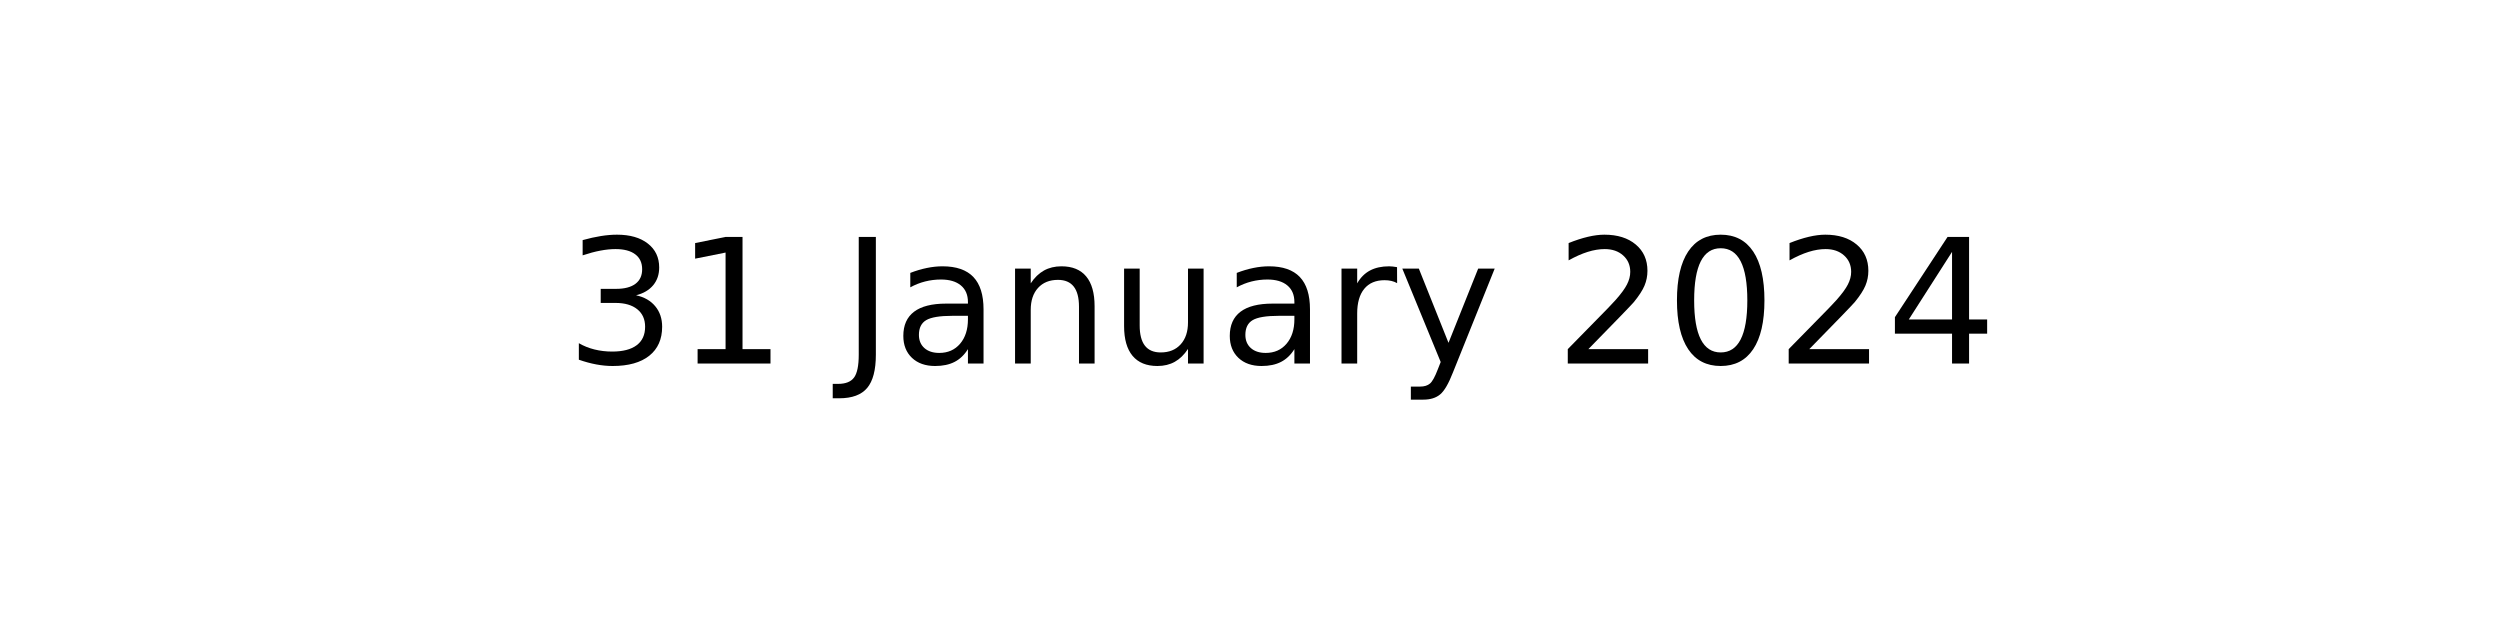
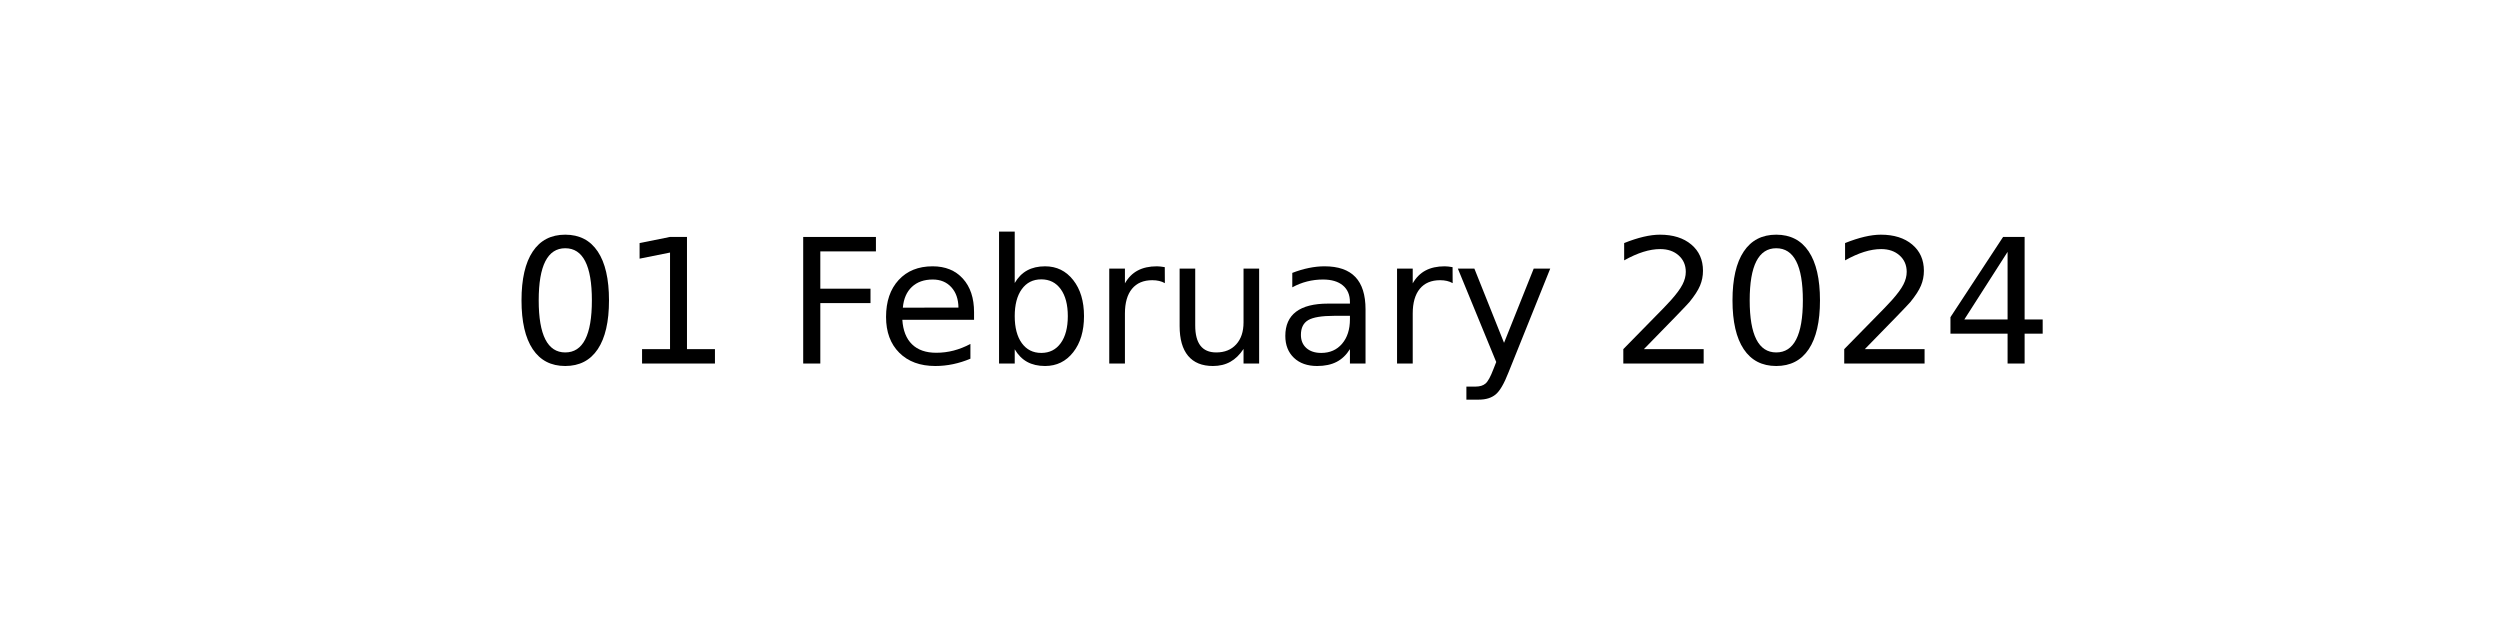
<svg xmlns="http://www.w3.org/2000/svg" xmlns:xlink="http://www.w3.org/1999/xlink" width="144pt" height="36pt" viewBox="0 0 144 36" version="1.1">
  <defs>
    <style type="text/css">*{stroke-linejoin: round; stroke-linecap: butt}</style>
  </defs>
  <g id="figure_1">
    <g id="axes_1">
      <g id="text_1">
-         <g transform="translate(32.57891 20.93937) scale(0.1 -0.1)">
+         <g transform="translate(29.37969 20.93937) scale(0.1 -0.1)">
          <defs>
-             <path id="DejaVuSans-33" d="M 2597 2516  Q 3050 2419 3304 2112  Q 3559 1806 3559 1356  Q 3559 666 3084 287  Q 2609 -91 1734 -91  Q 1441 -91 1130 -33  Q 819 25 488 141  L 488 750  Q 750 597 1062 519  Q 1375 441 1716 441  Q 2309 441 2620 675  Q 2931 909 2931 1356  Q 2931 1769 2642 2001  Q 2353 2234 1838 2234  L 1294 2234  L 1294 2753  L 1863 2753  Q 2328 2753 2575 2939  Q 2822 3125 2822 3475  Q 2822 3834 2567 4026  Q 2313 4219 1838 4219  Q 1578 4219 1281 4162  Q 984 4106 628 3988  L 628 4550  Q 988 4650 1302 4700  Q 1616 4750 1894 4750  Q 2613 4750 3031 4423  Q 3450 4097 3450 3541  Q 3450 3153 3228 2886  Q 3006 2619 2597 2516  z " transform="scale(0.015625)" />
+             <path id="DejaVuSans-30" d="M 2034 4250  Q 1547 4250 1301 3770  Q 1056 3291 1056 2328  Q 1056 1369 1301 889  Q 1547 409 2034 409  Q 2525 409 2770 889  Q 3016 1369 3016 2328  Q 3016 3291 2770 3770  Q 2525 4250 2034 4250  z M 2034 4750  Q 2819 4750 3233 4129  Q 3647 3509 3647 2328  Q 3647 1150 3233 529  Q 2819 -91 2034 -91  Q 1250 -91 836 529  Q 422 1150 422 2328  Q 422 3509 836 4129  Q 1250 4750 2034 4750  z " transform="scale(0.015625)" />
            <path id="DejaVuSans-31" d="M 794 531  L 1825 531  L 1825 4091  L 703 3866  L 703 4441  L 1819 4666  L 2450 4666  L 2450 531  L 3481 531  L 3481 0  L 794 0  L 794 531  z " transform="scale(0.015625)" />
            <path id="DejaVuSans-20" transform="scale(0.015625)" />
-             <path id="DejaVuSans-4a" d="M 628 4666  L 1259 4666  L 1259 325  Q 1259 -519 939 -900  Q 619 -1281 -91 -1281  L -331 -1281  L -331 -750  L -134 -750  Q 284 -750 456 -515  Q 628 -281 628 325  L 628 4666  z " transform="scale(0.015625)" />
+             <path id="DejaVuSans-46" d="M 628 4666  L 3309 4666  L 3309 4134  L 1259 4134  L 1259 2759  L 3109 2759  L 3109 2228  L 1259 2228  L 1259 0  L 628 0  L 628 4666  z " transform="scale(0.015625)" />
+             <path id="DejaVuSans-65" d="M 3597 1894  L 3597 1613  L 953 1613  Q 991 1019 1311 708  Q 1631 397 2203 397  Q 2534 397 2845 478  Q 3156 559 3463 722  L 3463 178  Q 3153 47 2828 -22  Q 2503 -91 2169 -91  Q 1331 -91 842 396  Q 353 884 353 1716  Q 353 2575 817 3079  Q 1281 3584 2069 3584  Q 2775 3584 3186 3129  Q 3597 2675 3597 1894  z M 3022 2063  Q 3016 2534 2758 2815  Q 2500 3097 2075 3097  Q 1594 3097 1305 2825  Q 1016 2553 972 2059  L 3022 2063  z " transform="scale(0.015625)" />
+             <path id="DejaVuSans-62" d="M 3116 1747  Q 3116 2381 2855 2742  Q 2594 3103 2138 3103  Q 1681 3103 1420 2742  Q 1159 2381 1159 1747  Q 1159 1113 1420 752  Q 1681 391 2138 391  Q 2594 391 2855 752  Q 3116 1113 3116 1747  z M 1159 2969  Q 1341 3281 1617 3432  Q 1894 3584 2278 3584  Q 2916 3584 3314 3078  Q 3713 2572 3713 1747  Q 3713 922 3314 415  Q 2916 -91 2278 -91  Q 1894 -91 1617 61  Q 1341 213 1159 525  L 1159 0  L 581 0  L 581 4863  L 1159 4863  L 1159 2969  z " transform="scale(0.015625)" />
+             <path id="DejaVuSans-72" d="M 2631 2963  Q 2534 3019 2420 3045  Q 2306 3072 2169 3072  Q 1681 3072 1420 2755  Q 1159 2438 1159 1844  L 1159 0  L 581 0  L 581 3500  L 1159 3500  L 1159 2956  Q 1341 3275 1631 3429  Q 1922 3584 2338 3584  Q 2397 3584 2469 3576  Q 2541 3569 2628 3553  L 2631 2963  z " transform="scale(0.015625)" />
+             <path id="DejaVuSans-75" d="M 544 1381  L 544 3500  L 1119 3500  L 1119 1403  Q 1119 906 1312 657  Q 1506 409 1894 409  Q 2359 409 2629 706  Q 2900 1003 2900 1516  L 2900 3500  L 3475 3500  L 3475 0  L 2900 0  L 2900 538  Q 2691 219 2414 64  Q 2138 -91 1772 -91  Q 1169 -91 856 284  Q 544 659 544 1381  z M 1991 3584  L 1991 3584  z " transform="scale(0.015625)" />
            <path id="DejaVuSans-61" d="M 2194 1759  Q 1497 1759 1228 1600  Q 959 1441 959 1056  Q 959 750 1161 570  Q 1363 391 1709 391  Q 2188 391 2477 730  Q 2766 1069 2766 1631  L 2766 1759  L 2194 1759  z M 3341 1997  L 3341 0  L 2766 0  L 2766 531  Q 2569 213 2275 61  Q 1981 -91 1556 -91  Q 1019 -91 701 211  Q 384 513 384 1019  Q 384 1609 779 1909  Q 1175 2209 1959 2209  L 2766 2209  L 2766 2266  Q 2766 2663 2505 2880  Q 2244 3097 1772 3097  Q 1472 3097 1187 3025  Q 903 2953 641 2809  L 641 3341  Q 956 3463 1253 3523  Q 1550 3584 1831 3584  Q 2591 3584 2966 3190  Q 3341 2797 3341 1997  z " transform="scale(0.015625)" />
-             <path id="DejaVuSans-6e" d="M 3513 2113  L 3513 0  L 2938 0  L 2938 2094  Q 2938 2591 2744 2837  Q 2550 3084 2163 3084  Q 1697 3084 1428 2787  Q 1159 2491 1159 1978  L 1159 0  L 581 0  L 581 3500  L 1159 3500  L 1159 2956  Q 1366 3272 1645 3428  Q 1925 3584 2291 3584  Q 2894 3584 3203 3211  Q 3513 2838 3513 2113  z " transform="scale(0.015625)" />
-             <path id="DejaVuSans-75" d="M 544 1381  L 544 3500  L 1119 3500  L 1119 1403  Q 1119 906 1312 657  Q 1506 409 1894 409  Q 2359 409 2629 706  Q 2900 1003 2900 1516  L 2900 3500  L 3475 3500  L 3475 0  L 2900 0  L 2900 538  Q 2691 219 2414 64  Q 2138 -91 1772 -91  Q 1169 -91 856 284  Q 544 659 544 1381  z M 1991 3584  L 1991 3584  z " transform="scale(0.015625)" />
-             <path id="DejaVuSans-72" d="M 2631 2963  Q 2534 3019 2420 3045  Q 2306 3072 2169 3072  Q 1681 3072 1420 2755  Q 1159 2438 1159 1844  L 1159 0  L 581 0  L 581 3500  L 1159 3500  L 1159 2956  Q 1341 3275 1631 3429  Q 1922 3584 2338 3584  Q 2397 3584 2469 3576  Q 2541 3569 2628 3553  L 2631 2963  z " transform="scale(0.015625)" />
            <path id="DejaVuSans-79" d="M 2059 -325  Q 1816 -950 1584 -1140  Q 1353 -1331 966 -1331  L 506 -1331  L 506 -850  L 844 -850  Q 1081 -850 1212 -737  Q 1344 -625 1503 -206  L 1606 56  L 191 3500  L 800 3500  L 1894 763  L 2988 3500  L 3597 3500  L 2059 -325  z " transform="scale(0.015625)" />
            <path id="DejaVuSans-32" d="M 1228 531  L 3431 531  L 3431 0  L 469 0  L 469 531  Q 828 903 1448 1529  Q 2069 2156 2228 2338  Q 2531 2678 2651 2914  Q 2772 3150 2772 3378  Q 2772 3750 2511 3984  Q 2250 4219 1831 4219  Q 1534 4219 1204 4116  Q 875 4013 500 3803  L 500 4441  Q 881 4594 1212 4672  Q 1544 4750 1819 4750  Q 2544 4750 2975 4387  Q 3406 4025 3406 3419  Q 3406 3131 3298 2873  Q 3191 2616 2906 2266  Q 2828 2175 2409 1742  Q 1991 1309 1228 531  z " transform="scale(0.015625)" />
-             <path id="DejaVuSans-30" d="M 2034 4250  Q 1547 4250 1301 3770  Q 1056 3291 1056 2328  Q 1056 1369 1301 889  Q 1547 409 2034 409  Q 2525 409 2770 889  Q 3016 1369 3016 2328  Q 3016 3291 2770 3770  Q 2525 4250 2034 4250  z M 2034 4750  Q 2819 4750 3233 4129  Q 3647 3509 3647 2328  Q 3647 1150 3233 529  Q 2819 -91 2034 -91  Q 1250 -91 836 529  Q 422 1150 422 2328  Q 422 3509 836 4129  Q 1250 4750 2034 4750  z " transform="scale(0.015625)" />
            <path id="DejaVuSans-34" d="M 2419 4116  L 825 1625  L 2419 1625  L 2419 4116  z M 2253 4666  L 3047 4666  L 3047 1625  L 3713 1625  L 3713 1100  L 3047 1100  L 3047 0  L 2419 0  L 2419 1100  L 313 1100  L 313 1709  L 2253 4666  z " transform="scale(0.015625)" />
          </defs>
-           <use xlink:href="#DejaVuSans-33" />
+           <use xlink:href="#DejaVuSans-30" />
          <use xlink:href="#DejaVuSans-31" x="63.623" />
          <use xlink:href="#DejaVuSans-20" x="127.246" />
-           <use xlink:href="#DejaVuSans-4a" x="159.033" />
-           <use xlink:href="#DejaVuSans-61" x="188.525" />
-           <use xlink:href="#DejaVuSans-6e" x="249.805" />
-           <use xlink:href="#DejaVuSans-75" x="313.184" />
-           <use xlink:href="#DejaVuSans-61" x="376.562" />
-           <use xlink:href="#DejaVuSans-72" x="437.842" />
-           <use xlink:href="#DejaVuSans-79" x="478.955" />
-           <use xlink:href="#DejaVuSans-20" x="538.135" />
-           <use xlink:href="#DejaVuSans-32" x="569.922" />
-           <use xlink:href="#DejaVuSans-30" x="633.545" />
-           <use xlink:href="#DejaVuSans-32" x="697.168" />
-           <use xlink:href="#DejaVuSans-34" x="760.791" />
+           <use xlink:href="#DejaVuSans-46" x="159.033" />
+           <use xlink:href="#DejaVuSans-65" x="211.053" />
+           <use xlink:href="#DejaVuSans-62" x="272.576" />
+           <use xlink:href="#DejaVuSans-72" x="336.053" />
+           <use xlink:href="#DejaVuSans-75" x="377.166" />
+           <use xlink:href="#DejaVuSans-61" x="440.545" />
+           <use xlink:href="#DejaVuSans-72" x="501.824" />
+           <use xlink:href="#DejaVuSans-79" x="542.938" />
+           <use xlink:href="#DejaVuSans-20" x="602.117" />
+           <use xlink:href="#DejaVuSans-32" x="633.904" />
+           <use xlink:href="#DejaVuSans-30" x="697.527" />
+           <use xlink:href="#DejaVuSans-32" x="761.15" />
+           <use xlink:href="#DejaVuSans-34" x="824.773" />
        </g>
      </g>
    </g>
  </g>
</svg>
